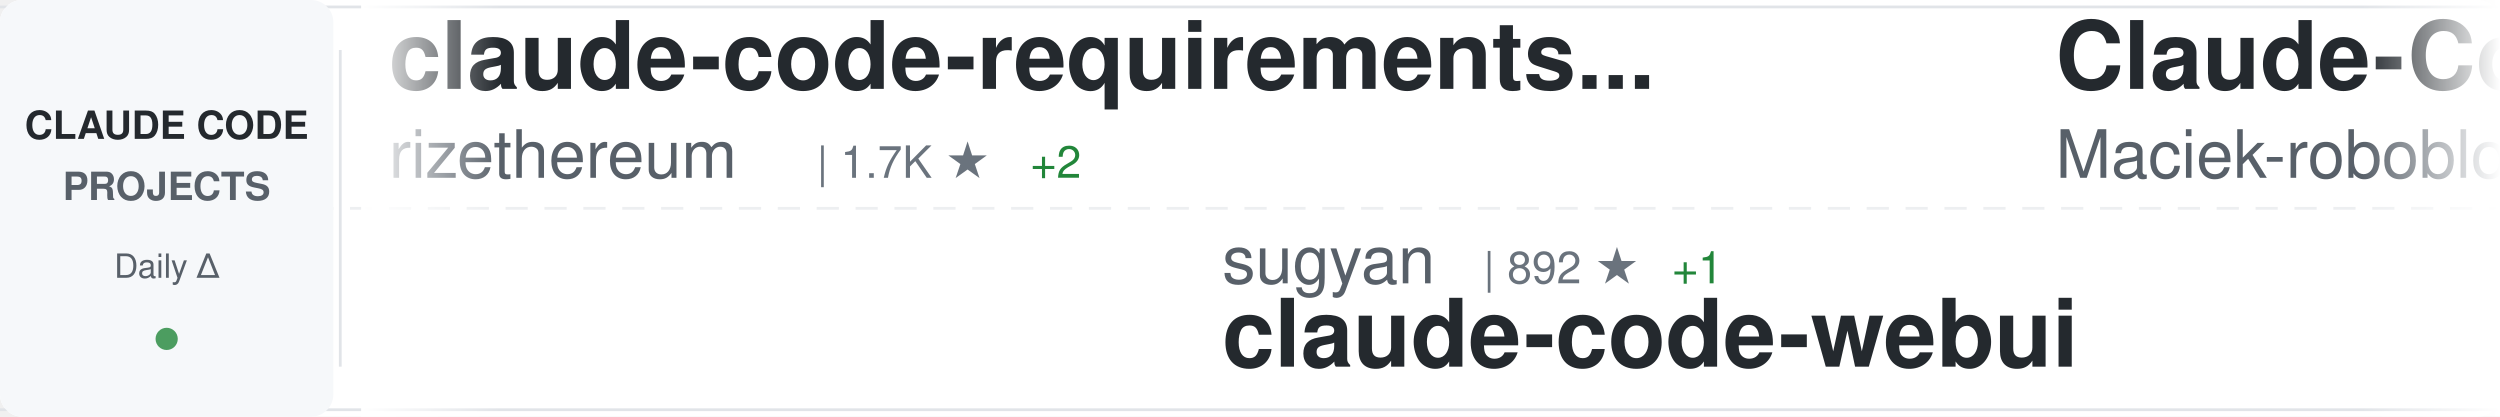
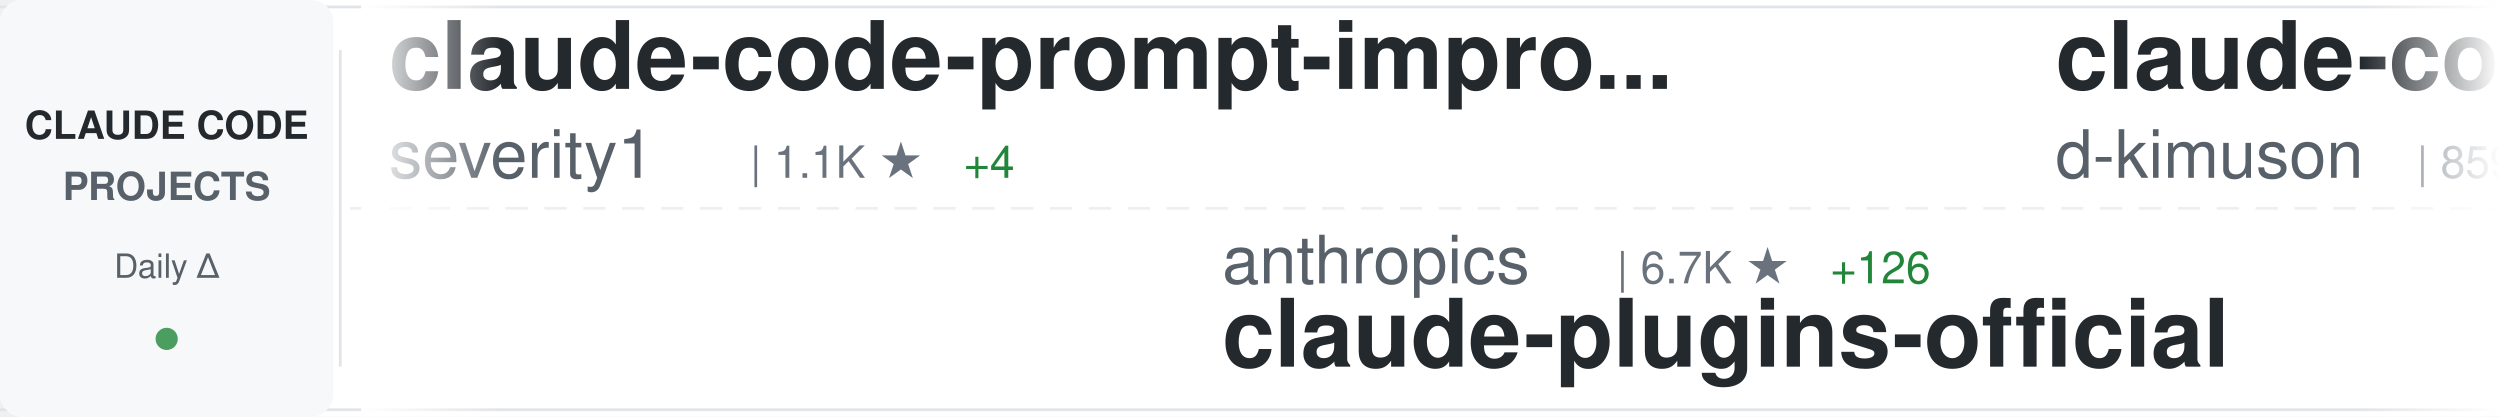
<svg xmlns="http://www.w3.org/2000/svg" width="900" height="150">
  <defs>
    <linearGradient id="awesomeLeftFade" x1="0%" y1="0%" x2="100%" y2="0%">
      <stop offset="0%" style="stop-color:#ffffff;stop-opacity:1" />
      <stop offset="100%" style="stop-color:#ffffff;stop-opacity:0" />
    </linearGradient>
    <linearGradient id="awesomeRightFade" x1="0%" y1="0%" x2="100%" y2="0%">
      <stop offset="0%" style="stop-color:#ffffff;stop-opacity:0" />
      <stop offset="100%" style="stop-color:#ffffff;stop-opacity:1" />
    </linearGradient>
  </defs>
  <rect width="900" height="150" fill="#ffffff" rx="8" />
  <rect x="0" y="2" width="900" height="1" fill="#e1e4e8" />
  <rect x="0" y="147" width="900" height="1" fill="#e1e4e8" />
  <line x1="0" y1="75" x2="900" y2="75" stroke="#e1e4e8" stroke-width="1" stroke-dasharray="8 6" opacity="0.6" />
  <rect x="0" y="0" width="120" height="150" fill="#f6f8fa" rx="8" />
  <text x="60" y="50" font-family="-apple-system, BlinkMacSystemFont, 'Segoe UI', Helvetica, Arial, sans-serif" font-size="14" font-weight="600" fill="#24292e" text-anchor="middle">CLAUDE CODE</text>
  <text x="60" y="72" font-family="-apple-system, BlinkMacSystemFont, 'Segoe UI', Helvetica, Arial, sans-serif" font-size="14" font-weight="600" fill="#586069" text-anchor="middle">PROJECTS</text>
  <text x="60" y="100" font-family="-apple-system, BlinkMacSystemFont, 'Segoe UI', Helvetica, Arial, sans-serif" font-size="12" font-weight="500" fill="#586069" text-anchor="middle">Daily Δ</text>
  <circle cx="60" cy="122" r="4" fill="#22863a" opacity="0.8" />
  <rect x="122" y="18" width="1" height="114" fill="#e1e4e8" />
  <clipPath id="awesomeTickerClip">
    <rect x="130" y="0" width="770" height="150" />
  </clipPath>
  <g clip-path="url(#awesomeTickerClip)">
    <g id="awesomeTickerItems">
      <animateTransform attributeName="transform" attributeType="XML" type="translate" from="0 0" to="-3000 0" dur="54s" repeatCount="indefinite" />
      <g transform="translate(0, 0)">
-         <text x="140" y="32" font-family="-apple-system, BlinkMacSystemFont, 'Segoe UI', Helvetica, Arial, sans-serif" font-size="34" font-weight="600" fill="#24292e">claude-code-requirements...</text>
-         <text x="140" y="64" font-family="-apple-system, BlinkMacSystemFont, 'Segoe UI', Helvetica, Arial, sans-serif" font-size="24" font-weight="400" fill="#586069">rizethereum</text>
-         <text x="294" y="64" font-family="-apple-system, BlinkMacSystemFont, 'Segoe UI', Helvetica, Arial, sans-serif" font-size="16" font-weight="500" fill="#6a737d">| 1.7K ★</text>
-         <text x="371" y="64" font-family="-apple-system, BlinkMacSystemFont, 'Segoe UI', Helvetica, Arial, sans-serif" font-size="16" font-weight="500" fill="#22863a"> +2</text>
+         <text x="140" y="32" font-family="-apple-system, BlinkMacSystemFont, 'Segoe UI', Helvetica, Arial, sans-serif" font-size="34" font-weight="600" fill="#24292e">claude-code-prompt-impro...</text>
+         <text x="140" y="64" font-family="-apple-system, BlinkMacSystemFont, 'Segoe UI', Helvetica, Arial, sans-serif" font-size="24" font-weight="400" fill="#586069">severity1</text>
+         <text x="270" y="64" font-family="-apple-system, BlinkMacSystemFont, 'Segoe UI', Helvetica, Arial, sans-serif" font-size="16" font-weight="500" fill="#6a737d">| 1.1K ★</text>
+         <text x="347" y="64" font-family="-apple-system, BlinkMacSystemFont, 'Segoe UI', Helvetica, Arial, sans-serif" font-size="16" font-weight="500" fill="#22863a"> +4</text>
      </g>
      <g transform="translate(300, 0)">
-         <text x="140" y="102" font-family="-apple-system, BlinkMacSystemFont, 'Segoe UI', Helvetica, Arial, sans-serif" font-size="24" font-weight="400" fill="#586069">sugyan</text>
-         <text x="234" y="102" font-family="-apple-system, BlinkMacSystemFont, 'Segoe UI', Helvetica, Arial, sans-serif" font-size="16" font-weight="500" fill="#6a737d">| 892 ★</text>
-         <text x="302" y="102" font-family="-apple-system, BlinkMacSystemFont, 'Segoe UI', Helvetica, Arial, sans-serif" font-size="16" font-weight="500" fill="#22863a"> +1</text>
-         <text x="140" y="132" font-family="-apple-system, BlinkMacSystemFont, 'Segoe UI', Helvetica, Arial, sans-serif" font-size="34" font-weight="600" fill="#24292e">claude-code-webui</text>
+         <text x="140" y="102" font-family="-apple-system, BlinkMacSystemFont, 'Segoe UI', Helvetica, Arial, sans-serif" font-size="24" font-weight="400" fill="#586069">anthropics</text>
+         <text x="282" y="102" font-family="-apple-system, BlinkMacSystemFont, 'Segoe UI', Helvetica, Arial, sans-serif" font-size="16" font-weight="500" fill="#6a737d">| 6.7K ★</text>
+         <text x="359" y="102" font-family="-apple-system, BlinkMacSystemFont, 'Segoe UI', Helvetica, Arial, sans-serif" font-size="16" font-weight="500" fill="#22863a"> +126</text>
+         <text x="140" y="132" font-family="-apple-system, BlinkMacSystemFont, 'Segoe UI', Helvetica, Arial, sans-serif" font-size="34" font-weight="600" fill="#24292e">claude-plugins-official</text>
      </g>
      <g transform="translate(600, 0)">
-         <text x="140" y="32" font-family="-apple-system, BlinkMacSystemFont, 'Segoe UI', Helvetica, Arial, sans-serif" font-size="34" font-weight="600" fill="#24292e">Claude-Code-Usage-Monito...</text>
-         <text x="140" y="64" font-family="-apple-system, BlinkMacSystemFont, 'Segoe UI', Helvetica, Arial, sans-serif" font-size="24" font-weight="400" fill="#586069">Maciek-roboblog</text>
-         <text x="342" y="64" font-family="-apple-system, BlinkMacSystemFont, 'Segoe UI', Helvetica, Arial, sans-serif" font-size="16" font-weight="500" fill="#6a737d">| 6.4K ★</text>
-         <text x="419" y="64" font-family="-apple-system, BlinkMacSystemFont, 'Segoe UI', Helvetica, Arial, sans-serif" font-size="16" font-weight="500" fill="#22863a"> +14</text>
+         <text x="140" y="32" font-family="-apple-system, BlinkMacSystemFont, 'Segoe UI', Helvetica, Arial, sans-serif" font-size="34" font-weight="600" fill="#24292e">claude-code-viewer</text>
+         <text x="140" y="64" font-family="-apple-system, BlinkMacSystemFont, 'Segoe UI', Helvetica, Arial, sans-serif" font-size="24" font-weight="400" fill="#586069">d-kimuson</text>
+         <text x="270" y="64" font-family="-apple-system, BlinkMacSystemFont, 'Segoe UI', Helvetica, Arial, sans-serif" font-size="16" font-weight="500" fill="#6a737d">| 859 ★</text>
+         <text x="338" y="64" font-family="-apple-system, BlinkMacSystemFont, 'Segoe UI', Helvetica, Arial, sans-serif" font-size="16" font-weight="500" fill="#22863a"> +6</text>
      </g>
      <g transform="translate(900, 0)">
-         <text x="140" y="102" font-family="-apple-system, BlinkMacSystemFont, 'Segoe UI', Helvetica, Arial, sans-serif" font-size="24" font-weight="400" fill="#586069">https-deeplearning-ai</text>
-         <text x="414" y="102" font-family="-apple-system, BlinkMacSystemFont, 'Segoe UI', Helvetica, Arial, sans-serif" font-size="16" font-weight="500" fill="#6a737d">| 396 ★</text>
-         <text x="482" y="102" font-family="-apple-system, BlinkMacSystemFont, 'Segoe UI', Helvetica, Arial, sans-serif" font-size="16" font-weight="500" fill="#22863a"> +2</text>
-         <text x="140" y="132" font-family="-apple-system, BlinkMacSystemFont, 'Segoe UI', Helvetica, Arial, sans-serif" font-size="34" font-weight="600" fill="#24292e">sc-claude-code-files</text>
+         <text x="140" y="102" font-family="-apple-system, BlinkMacSystemFont, 'Segoe UI', Helvetica, Arial, sans-serif" font-size="24" font-weight="400" fill="#586069">1rgs</text>
+         <text x="210" y="102" font-family="-apple-system, BlinkMacSystemFont, 'Segoe UI', Helvetica, Arial, sans-serif" font-size="16" font-weight="500" fill="#6a737d">| 3.0K ★</text>
+         <text x="287" y="102" font-family="-apple-system, BlinkMacSystemFont, 'Segoe UI', Helvetica, Arial, sans-serif" font-size="16" font-weight="500" fill="#22863a"> +8</text>
+         <text x="140" y="132" font-family="-apple-system, BlinkMacSystemFont, 'Segoe UI', Helvetica, Arial, sans-serif" font-size="34" font-weight="600" fill="#24292e">claude-code-proxy</text>
      </g>
      <g transform="translate(1200, 0)">
-         <text x="140" y="32" font-family="-apple-system, BlinkMacSystemFont, 'Segoe UI', Helvetica, Arial, sans-serif" font-size="34" font-weight="600" fill="#24292e">happy</text>
-         <text x="140" y="64" font-family="-apple-system, BlinkMacSystemFont, 'Segoe UI', Helvetica, Arial, sans-serif" font-size="24" font-weight="400" fill="#586069">slopus</text>
-         <text x="234" y="64" font-family="-apple-system, BlinkMacSystemFont, 'Segoe UI', Helvetica, Arial, sans-serif" font-size="16" font-weight="500" fill="#6a737d">| 10.5K ★</text>
-         <text x="320" y="64" font-family="-apple-system, BlinkMacSystemFont, 'Segoe UI', Helvetica, Arial, sans-serif" font-size="16" font-weight="500" fill="#22863a"> +75</text>
+         <text x="140" y="32" font-family="-apple-system, BlinkMacSystemFont, 'Segoe UI', Helvetica, Arial, sans-serif" font-size="34" font-weight="600" fill="#24292e">ralph-claude-code</text>
+         <text x="140" y="64" font-family="-apple-system, BlinkMacSystemFont, 'Segoe UI', Helvetica, Arial, sans-serif" font-size="24" font-weight="400" fill="#586069">frankbria</text>
+         <text x="270" y="64" font-family="-apple-system, BlinkMacSystemFont, 'Segoe UI', Helvetica, Arial, sans-serif" font-size="16" font-weight="500" fill="#6a737d">| 6.4K ★</text>
+         <text x="347" y="64" font-family="-apple-system, BlinkMacSystemFont, 'Segoe UI', Helvetica, Arial, sans-serif" font-size="16" font-weight="500" fill="#22863a"> +61</text>
      </g>
      <g transform="translate(1500, 0)">
-         <text x="140" y="102" font-family="-apple-system, BlinkMacSystemFont, 'Segoe UI', Helvetica, Arial, sans-serif" font-size="24" font-weight="400" fill="#586069">musistudio</text>
-         <text x="282" y="102" font-family="-apple-system, BlinkMacSystemFont, 'Segoe UI', Helvetica, Arial, sans-serif" font-size="16" font-weight="500" fill="#6a737d">| 27.3K ★</text>
-         <text x="368" y="102" font-family="-apple-system, BlinkMacSystemFont, 'Segoe UI', Helvetica, Arial, sans-serif" font-size="16" font-weight="500" fill="#22863a"> +63</text>
-         <text x="140" y="132" font-family="-apple-system, BlinkMacSystemFont, 'Segoe UI', Helvetica, Arial, sans-serif" font-size="34" font-weight="600" fill="#24292e">claude-code-router</text>
+         <text x="140" y="102" font-family="-apple-system, BlinkMacSystemFont, 'Segoe UI', Helvetica, Arial, sans-serif" font-size="24" font-weight="400" fill="#586069">shareAI-lab</text>
+         <text x="294" y="102" font-family="-apple-system, BlinkMacSystemFont, 'Segoe UI', Helvetica, Arial, sans-serif" font-size="16" font-weight="500" fill="#6a737d">| 16.6K ★</text>
+         <text x="380" y="102" font-family="-apple-system, BlinkMacSystemFont, 'Segoe UI', Helvetica, Arial, sans-serif" font-size="16" font-weight="500" fill="#22863a"> +94</text>
+         <text x="140" y="132" font-family="-apple-system, BlinkMacSystemFont, 'Segoe UI', Helvetica, Arial, sans-serif" font-size="34" font-weight="600" fill="#24292e">learn-claude-code</text>
      </g>
      <g transform="translate(1800, 0)">
-         <text x="140" y="32" font-family="-apple-system, BlinkMacSystemFont, 'Segoe UI', Helvetica, Arial, sans-serif" font-size="34" font-weight="600" fill="#24292e">claude-code-plugins-plus...</text>
-         <text x="140" y="64" font-family="-apple-system, BlinkMacSystemFont, 'Segoe UI', Helvetica, Arial, sans-serif" font-size="24" font-weight="400" fill="#586069">jeremylongshore</text>
-         <text x="342" y="64" font-family="-apple-system, BlinkMacSystemFont, 'Segoe UI', Helvetica, Arial, sans-serif" font-size="16" font-weight="500" fill="#6a737d">| 1.3K ★</text>
-         <text x="419" y="64" font-family="-apple-system, BlinkMacSystemFont, 'Segoe UI', Helvetica, Arial, sans-serif" font-size="16" font-weight="500" fill="#22863a"> +14</text>
+         <text x="140" y="32" font-family="-apple-system, BlinkMacSystemFont, 'Segoe UI', Helvetica, Arial, sans-serif" font-size="34" font-weight="600" fill="#24292e">Claudable</text>
+         <text x="140" y="64" font-family="-apple-system, BlinkMacSystemFont, 'Segoe UI', Helvetica, Arial, sans-serif" font-size="24" font-weight="400" fill="#586069">opactorai</text>
+         <text x="270" y="64" font-family="-apple-system, BlinkMacSystemFont, 'Segoe UI', Helvetica, Arial, sans-serif" font-size="16" font-weight="500" fill="#6a737d">| 3.7K ★</text>
+         <text x="347" y="64" font-family="-apple-system, BlinkMacSystemFont, 'Segoe UI', Helvetica, Arial, sans-serif" font-size="16" font-weight="500" fill="#22863a"> +5</text>
      </g>
      <g transform="translate(2100, 0)">
-         <text x="140" y="102" font-family="-apple-system, BlinkMacSystemFont, 'Segoe UI', Helvetica, Arial, sans-serif" font-size="24" font-weight="400" fill="#586069">alirezarezvani</text>
-         <text x="330" y="102" font-family="-apple-system, BlinkMacSystemFont, 'Segoe UI', Helvetica, Arial, sans-serif" font-size="16" font-weight="500" fill="#6a737d">| 497 ★</text>
-         <text x="398" y="102" font-family="-apple-system, BlinkMacSystemFont, 'Segoe UI', Helvetica, Arial, sans-serif" font-size="16" font-weight="500" fill="#22863a"> +2</text>
-         <text x="140" y="132" font-family="-apple-system, BlinkMacSystemFont, 'Segoe UI', Helvetica, Arial, sans-serif" font-size="34" font-weight="600" fill="#24292e">claude-code-tresor</text>
+         <text x="140" y="102" font-family="-apple-system, BlinkMacSystemFont, 'Segoe UI', Helvetica, Arial, sans-serif" font-size="24" font-weight="400" fill="#586069">anthropics</text>
+         <text x="282" y="102" font-family="-apple-system, BlinkMacSystemFont, 'Segoe UI', Helvetica, Arial, sans-serif" font-size="16" font-weight="500" fill="#6a737d">| 1.4K ★</text>
+         <text x="359" y="102" font-family="-apple-system, BlinkMacSystemFont, 'Segoe UI', Helvetica, Arial, sans-serif" font-size="16" font-weight="500" fill="#22863a"> +9</text>
+         <text x="140" y="132" font-family="-apple-system, BlinkMacSystemFont, 'Segoe UI', Helvetica, Arial, sans-serif" font-size="34" font-weight="600" fill="#24292e">claude-agent-sdk-demos</text>
      </g>
      <g transform="translate(2400, 0)">
-         <text x="140" y="32" font-family="-apple-system, BlinkMacSystemFont, 'Segoe UI', Helvetica, Arial, sans-serif" font-size="34" font-weight="600" fill="#24292e">learn-claude-code</text>
-         <text x="140" y="64" font-family="-apple-system, BlinkMacSystemFont, 'Segoe UI', Helvetica, Arial, sans-serif" font-size="24" font-weight="400" fill="#586069">shareAI-lab</text>
-         <text x="294" y="64" font-family="-apple-system, BlinkMacSystemFont, 'Segoe UI', Helvetica, Arial, sans-serif" font-size="16" font-weight="500" fill="#6a737d">| 16.6K ★</text>
-         <text x="380" y="64" font-family="-apple-system, BlinkMacSystemFont, 'Segoe UI', Helvetica, Arial, sans-serif" font-size="16" font-weight="500" fill="#22863a"> +137</text>
+         <text x="140" y="32" font-family="-apple-system, BlinkMacSystemFont, 'Segoe UI', Helvetica, Arial, sans-serif" font-size="34" font-weight="600" fill="#24292e">Claude-Code-Remote</text>
+         <text x="140" y="64" font-family="-apple-system, BlinkMacSystemFont, 'Segoe UI', Helvetica, Arial, sans-serif" font-size="24" font-weight="400" fill="#586069">JessyTsui</text>
+         <text x="270" y="64" font-family="-apple-system, BlinkMacSystemFont, 'Segoe UI', Helvetica, Arial, sans-serif" font-size="16" font-weight="500" fill="#6a737d">| 1.0K ★</text>
+         <text x="347" y="64" font-family="-apple-system, BlinkMacSystemFont, 'Segoe UI', Helvetica, Arial, sans-serif" font-size="16" font-weight="500" fill="#22863a"> +6</text>
      </g>
      <g transform="translate(2700, 0)">
-         <text x="140" y="102" font-family="-apple-system, BlinkMacSystemFont, 'Segoe UI', Helvetica, Arial, sans-serif" font-size="24" font-weight="400" fill="#586069">steipete</text>
-         <text x="258" y="102" font-family="-apple-system, BlinkMacSystemFont, 'Segoe UI', Helvetica, Arial, sans-serif" font-size="16" font-weight="500" fill="#6a737d">| 1.1K ★</text>
-         <text x="335" y="102" font-family="-apple-system, BlinkMacSystemFont, 'Segoe UI', Helvetica, Arial, sans-serif" font-size="16" font-weight="500" fill="#22863a"> +3</text>
-         <text x="140" y="132" font-family="-apple-system, BlinkMacSystemFont, 'Segoe UI', Helvetica, Arial, sans-serif" font-size="34" font-weight="600" fill="#24292e">claude-code-mcp</text>
+         <text x="140" y="102" font-family="-apple-system, BlinkMacSystemFont, 'Segoe UI', Helvetica, Arial, sans-serif" font-size="24" font-weight="400" fill="#586069">anthropics</text>
+         <text x="282" y="102" font-family="-apple-system, BlinkMacSystemFont, 'Segoe UI', Helvetica, Arial, sans-serif" font-size="16" font-weight="500" fill="#6a737d">| 4.6K ★</text>
+         <text x="359" y="102" font-family="-apple-system, BlinkMacSystemFont, 'Segoe UI', Helvetica, Arial, sans-serif" font-size="16" font-weight="500" fill="#22863a"> +28</text>
+         <text x="140" y="132" font-family="-apple-system, BlinkMacSystemFont, 'Segoe UI', Helvetica, Arial, sans-serif" font-size="34" font-weight="600" fill="#24292e">claude-agent-sdk-python</text>
      </g>
      <g transform="translate(3000, 0)">
-         <text x="140" y="32" font-family="-apple-system, BlinkMacSystemFont, 'Segoe UI', Helvetica, Arial, sans-serif" font-size="34" font-weight="600" fill="#24292e">claude-code-requirements...</text>
-         <text x="140" y="64" font-family="-apple-system, BlinkMacSystemFont, 'Segoe UI', Helvetica, Arial, sans-serif" font-size="24" font-weight="400" fill="#586069">rizethereum</text>
-         <text x="294" y="64" font-family="-apple-system, BlinkMacSystemFont, 'Segoe UI', Helvetica, Arial, sans-serif" font-size="16" font-weight="500" fill="#6a737d">| 1.7K ★</text>
-         <text x="371" y="64" font-family="-apple-system, BlinkMacSystemFont, 'Segoe UI', Helvetica, Arial, sans-serif" font-size="16" font-weight="500" fill="#22863a"> +2</text>
+         <text x="140" y="32" font-family="-apple-system, BlinkMacSystemFont, 'Segoe UI', Helvetica, Arial, sans-serif" font-size="34" font-weight="600" fill="#24292e">claude-code-prompt-impro...</text>
+         <text x="140" y="64" font-family="-apple-system, BlinkMacSystemFont, 'Segoe UI', Helvetica, Arial, sans-serif" font-size="24" font-weight="400" fill="#586069">severity1</text>
+         <text x="270" y="64" font-family="-apple-system, BlinkMacSystemFont, 'Segoe UI', Helvetica, Arial, sans-serif" font-size="16" font-weight="500" fill="#6a737d">| 1.1K ★</text>
+         <text x="347" y="64" font-family="-apple-system, BlinkMacSystemFont, 'Segoe UI', Helvetica, Arial, sans-serif" font-size="16" font-weight="500" fill="#22863a"> +4</text>
      </g>
      <g transform="translate(3300, 0)">
-         <text x="140" y="102" font-family="-apple-system, BlinkMacSystemFont, 'Segoe UI', Helvetica, Arial, sans-serif" font-size="24" font-weight="400" fill="#586069">sugyan</text>
-         <text x="234" y="102" font-family="-apple-system, BlinkMacSystemFont, 'Segoe UI', Helvetica, Arial, sans-serif" font-size="16" font-weight="500" fill="#6a737d">| 892 ★</text>
-         <text x="302" y="102" font-family="-apple-system, BlinkMacSystemFont, 'Segoe UI', Helvetica, Arial, sans-serif" font-size="16" font-weight="500" fill="#22863a"> +1</text>
-         <text x="140" y="132" font-family="-apple-system, BlinkMacSystemFont, 'Segoe UI', Helvetica, Arial, sans-serif" font-size="34" font-weight="600" fill="#24292e">claude-code-webui</text>
+         <text x="140" y="102" font-family="-apple-system, BlinkMacSystemFont, 'Segoe UI', Helvetica, Arial, sans-serif" font-size="24" font-weight="400" fill="#586069">anthropics</text>
+         <text x="282" y="102" font-family="-apple-system, BlinkMacSystemFont, 'Segoe UI', Helvetica, Arial, sans-serif" font-size="16" font-weight="500" fill="#6a737d">| 6.7K ★</text>
+         <text x="359" y="102" font-family="-apple-system, BlinkMacSystemFont, 'Segoe UI', Helvetica, Arial, sans-serif" font-size="16" font-weight="500" fill="#22863a"> +126</text>
+         <text x="140" y="132" font-family="-apple-system, BlinkMacSystemFont, 'Segoe UI', Helvetica, Arial, sans-serif" font-size="34" font-weight="600" fill="#24292e">claude-plugins-official</text>
      </g>
      <g transform="translate(3600, 0)">
-         <text x="140" y="32" font-family="-apple-system, BlinkMacSystemFont, 'Segoe UI', Helvetica, Arial, sans-serif" font-size="34" font-weight="600" fill="#24292e">Claude-Code-Usage-Monito...</text>
-         <text x="140" y="64" font-family="-apple-system, BlinkMacSystemFont, 'Segoe UI', Helvetica, Arial, sans-serif" font-size="24" font-weight="400" fill="#586069">Maciek-roboblog</text>
-         <text x="342" y="64" font-family="-apple-system, BlinkMacSystemFont, 'Segoe UI', Helvetica, Arial, sans-serif" font-size="16" font-weight="500" fill="#6a737d">| 6.4K ★</text>
-         <text x="419" y="64" font-family="-apple-system, BlinkMacSystemFont, 'Segoe UI', Helvetica, Arial, sans-serif" font-size="16" font-weight="500" fill="#22863a"> +14</text>
+         <text x="140" y="32" font-family="-apple-system, BlinkMacSystemFont, 'Segoe UI', Helvetica, Arial, sans-serif" font-size="34" font-weight="600" fill="#24292e">claude-code-viewer</text>
+         <text x="140" y="64" font-family="-apple-system, BlinkMacSystemFont, 'Segoe UI', Helvetica, Arial, sans-serif" font-size="24" font-weight="400" fill="#586069">d-kimuson</text>
+         <text x="270" y="64" font-family="-apple-system, BlinkMacSystemFont, 'Segoe UI', Helvetica, Arial, sans-serif" font-size="16" font-weight="500" fill="#6a737d">| 859 ★</text>
+         <text x="338" y="64" font-family="-apple-system, BlinkMacSystemFont, 'Segoe UI', Helvetica, Arial, sans-serif" font-size="16" font-weight="500" fill="#22863a"> +6</text>
      </g>
      <g transform="translate(3900, 0)">
-         <text x="140" y="102" font-family="-apple-system, BlinkMacSystemFont, 'Segoe UI', Helvetica, Arial, sans-serif" font-size="24" font-weight="400" fill="#586069">https-deeplearning-ai</text>
-         <text x="414" y="102" font-family="-apple-system, BlinkMacSystemFont, 'Segoe UI', Helvetica, Arial, sans-serif" font-size="16" font-weight="500" fill="#6a737d">| 396 ★</text>
-         <text x="482" y="102" font-family="-apple-system, BlinkMacSystemFont, 'Segoe UI', Helvetica, Arial, sans-serif" font-size="16" font-weight="500" fill="#22863a"> +2</text>
-         <text x="140" y="132" font-family="-apple-system, BlinkMacSystemFont, 'Segoe UI', Helvetica, Arial, sans-serif" font-size="34" font-weight="600" fill="#24292e">sc-claude-code-files</text>
+         <text x="140" y="102" font-family="-apple-system, BlinkMacSystemFont, 'Segoe UI', Helvetica, Arial, sans-serif" font-size="24" font-weight="400" fill="#586069">1rgs</text>
+         <text x="210" y="102" font-family="-apple-system, BlinkMacSystemFont, 'Segoe UI', Helvetica, Arial, sans-serif" font-size="16" font-weight="500" fill="#6a737d">| 3.0K ★</text>
+         <text x="287" y="102" font-family="-apple-system, BlinkMacSystemFont, 'Segoe UI', Helvetica, Arial, sans-serif" font-size="16" font-weight="500" fill="#22863a"> +8</text>
+         <text x="140" y="132" font-family="-apple-system, BlinkMacSystemFont, 'Segoe UI', Helvetica, Arial, sans-serif" font-size="34" font-weight="600" fill="#24292e">claude-code-proxy</text>
      </g>
    </g>
  </g>
  <rect x="130" y="0" width="50" height="150" fill="url(#awesomeLeftFade)" />
  <rect x="850" y="0" width="50" height="150" fill="url(#awesomeRightFade)" />
</svg>
